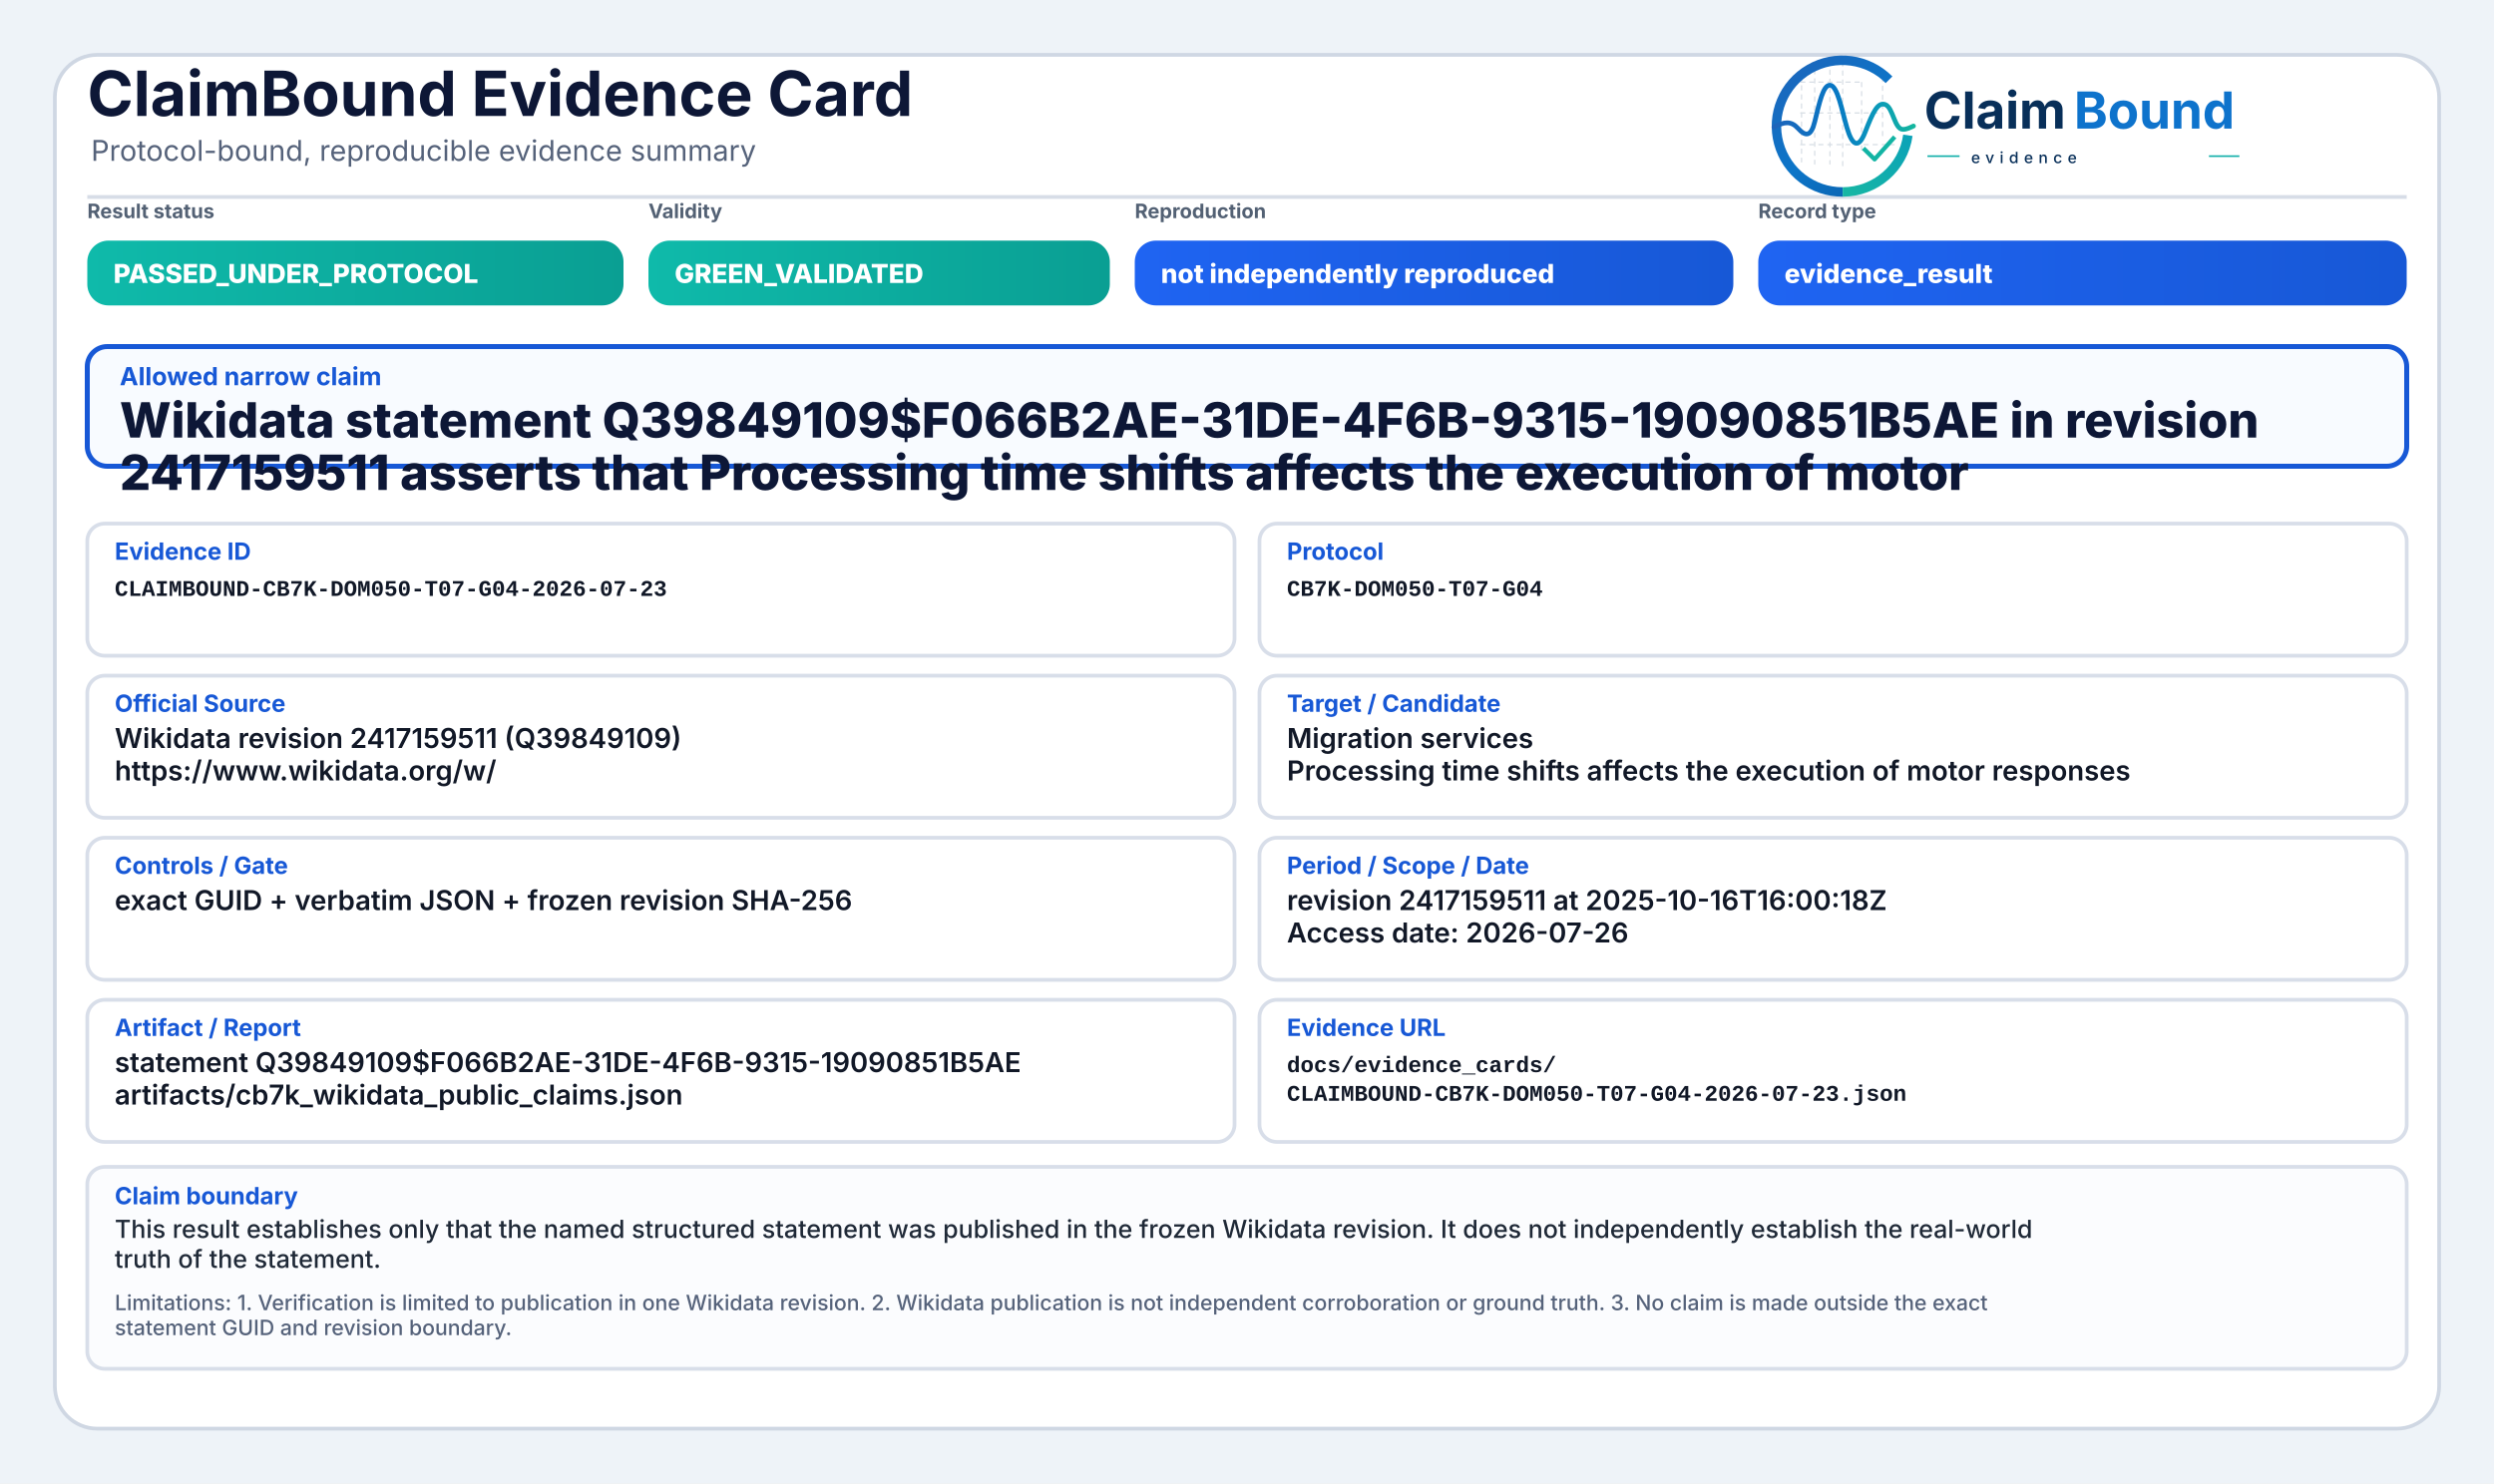
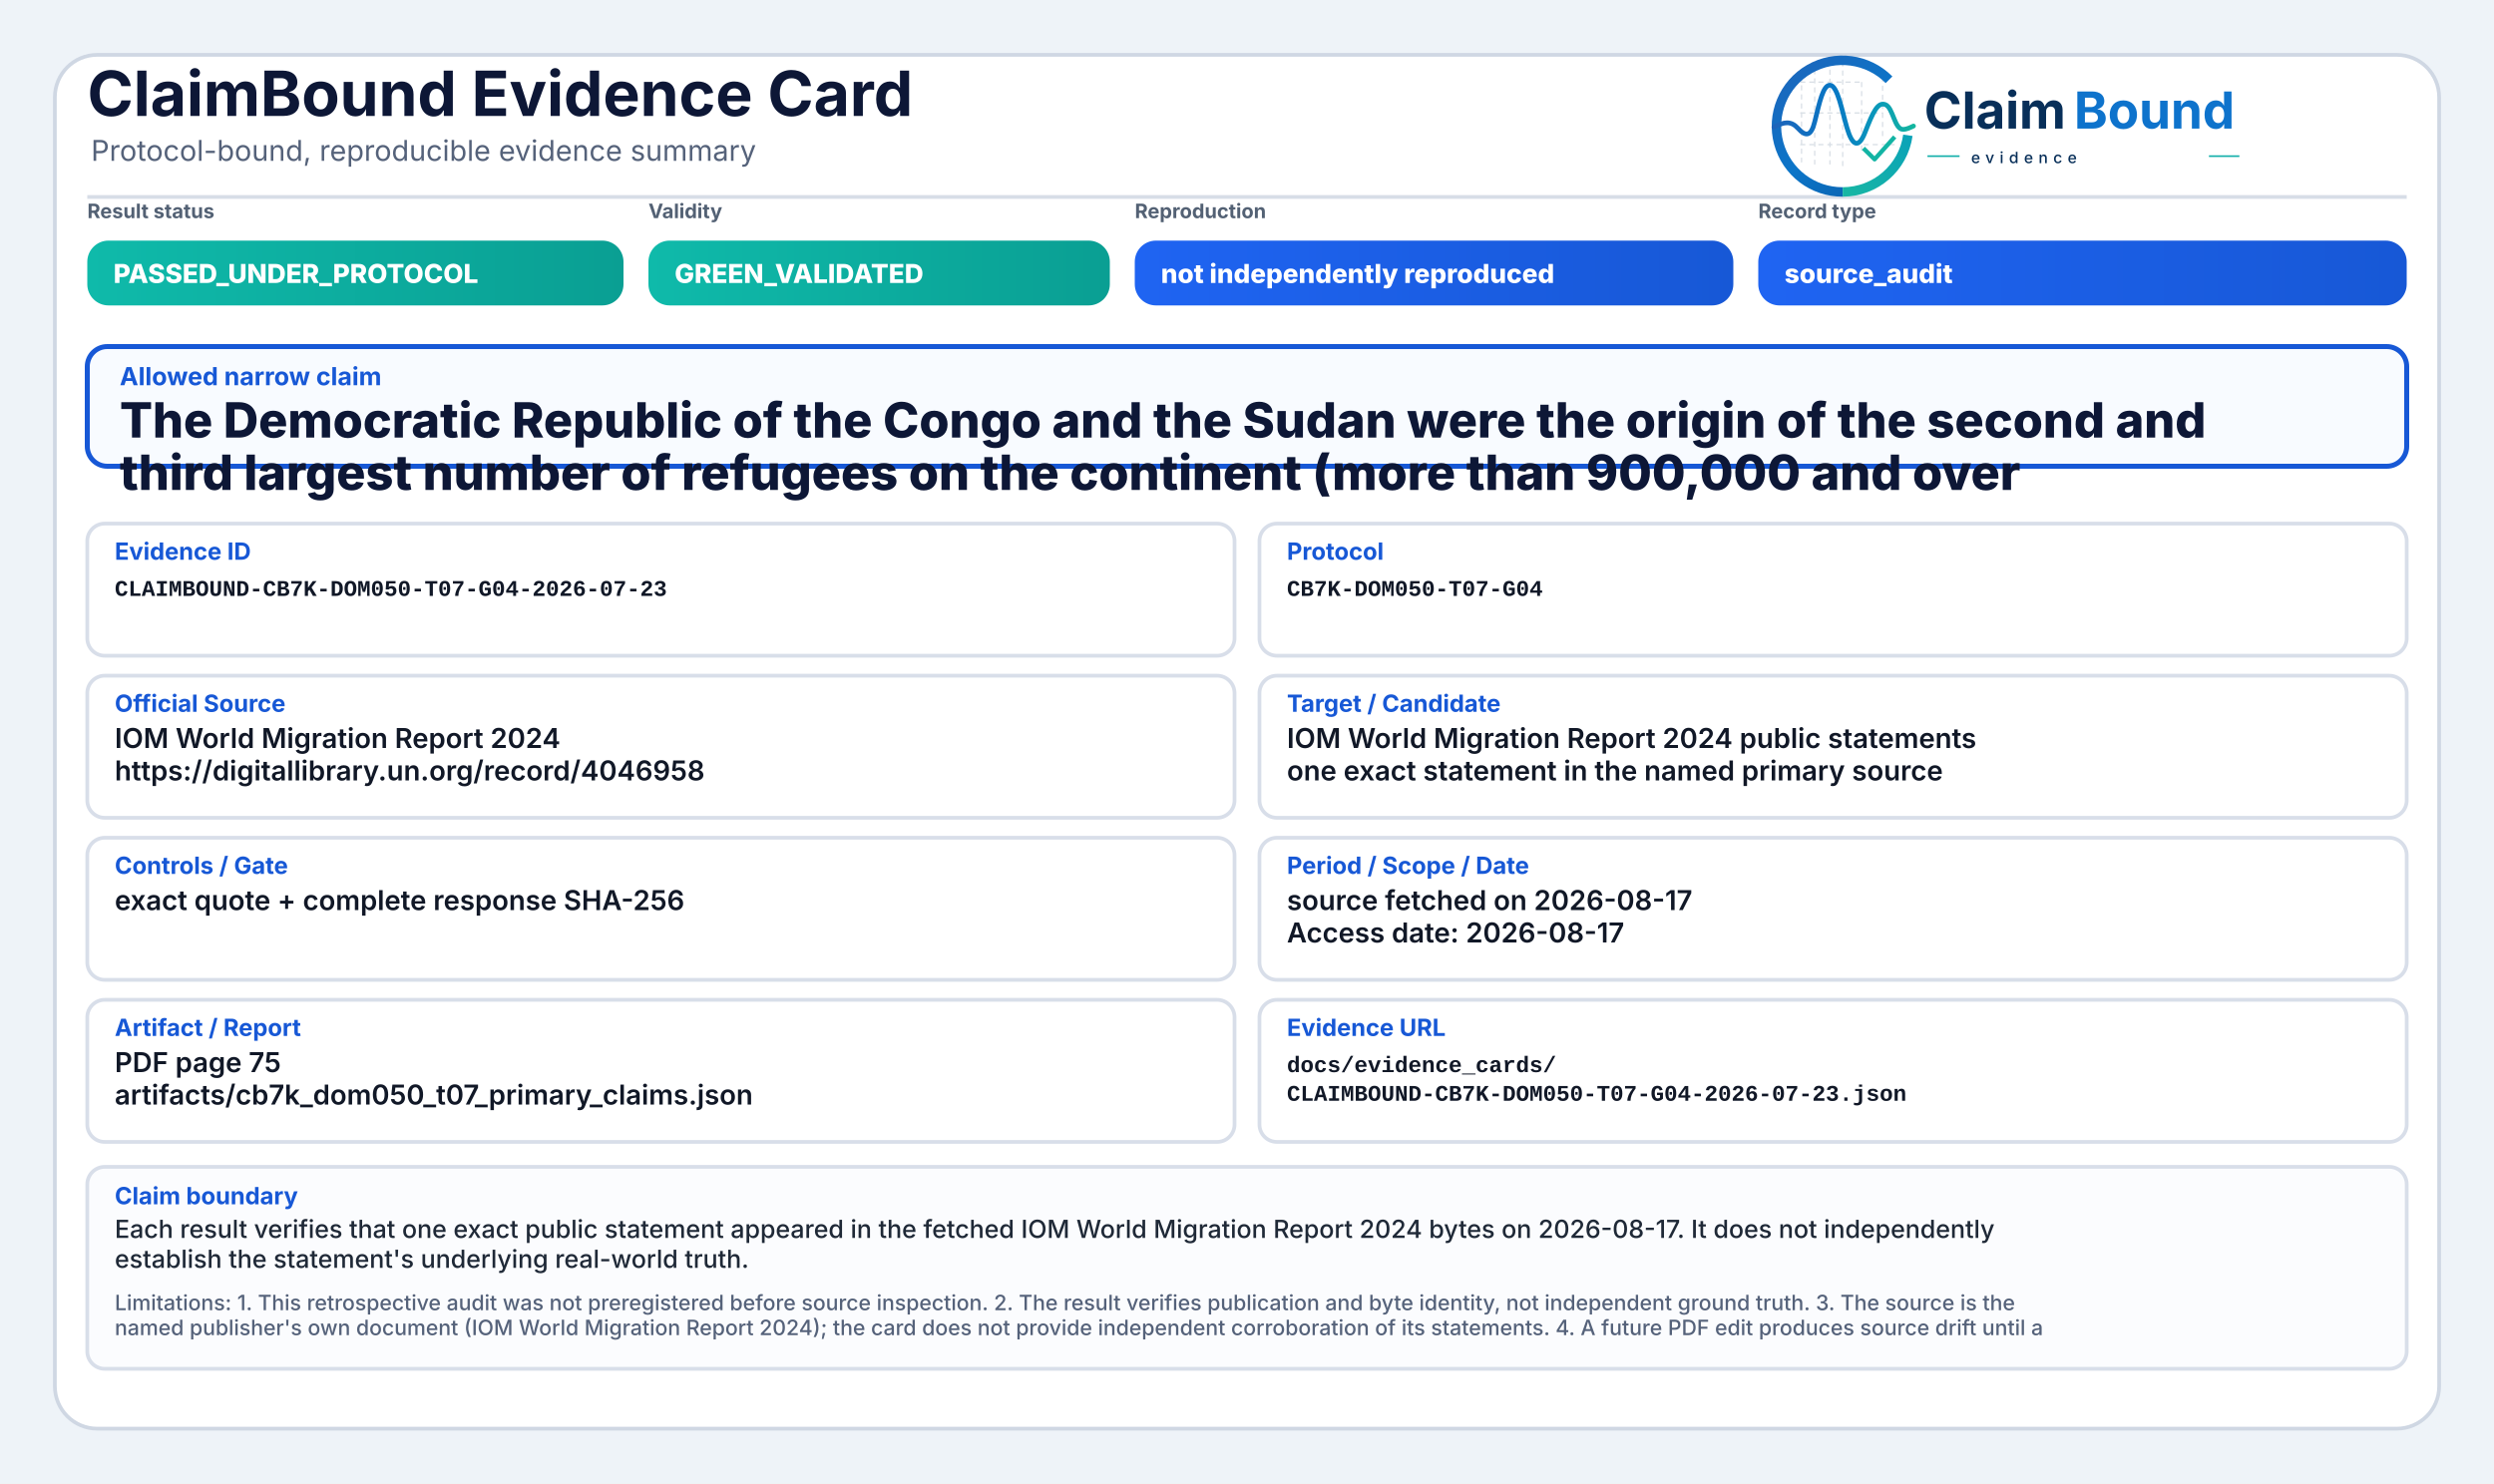
<svg xmlns="http://www.w3.org/2000/svg" width="2000" height="1190" viewBox="0 0 2000 1190" role="img" aria-label="ClaimBound Evidence Card">
  <defs>
    <linearGradient id="greenGrad" x1="0" y1="0" x2="1" y2="0">
      <stop offset="0%" stop-color="#0fbaaa" />
      <stop offset="100%" stop-color="#0a9f93" />
    </linearGradient>
    <linearGradient id="yellowGrad" x1="0" y1="0" x2="1" y2="0">
      <stop offset="0%" stop-color="#fbbf24" />
      <stop offset="100%" stop-color="#d97706" />
    </linearGradient>
    <linearGradient id="amberGrad" x1="0" y1="0" x2="1" y2="0">
      <stop offset="0%" stop-color="#f97316" />
      <stop offset="100%" stop-color="#c2410c" />
    </linearGradient>
    <linearGradient id="redGrad" x1="0" y1="0" x2="1" y2="0">
      <stop offset="0%" stop-color="#ef4444" />
      <stop offset="100%" stop-color="#b91c1c" />
    </linearGradient>
    <linearGradient id="grayGrad" x1="0" y1="0" x2="1" y2="0">
      <stop offset="0%" stop-color="#64748b" />
      <stop offset="100%" stop-color="#475569" />
    </linearGradient>
    <linearGradient id="blueGrad" x1="0" y1="0" x2="1" y2="0">
      <stop offset="0%" stop-color="#1f64f2" />
      <stop offset="100%" stop-color="#1758d6" />
    </linearGradient>
    <linearGradient id="logoRingBlue" x1="73" y1="453" x2="348" y2="793" gradientUnits="userSpaceOnUse">
      <stop offset="0" stop-color="#1E64BA" />
      <stop offset="0.55" stop-color="#0C75C8" />
      <stop offset="1" stop-color="#0A5FAB" />
    </linearGradient>
    <linearGradient id="logoRingTeal" x1="221" y1="792" x2="403" y2="594" gradientUnits="userSpaceOnUse">
      <stop offset="0" stop-color="#18B7A3" />
      <stop offset="1" stop-color="#089EBC" />
    </linearGradient>
    <linearGradient id="logoSignalGradient" x1="61" y1="628" x2="404" y2="628" gradientUnits="userSpaceOnUse">
      <stop offset="0" stop-color="#1E64BA" />
      <stop offset="0.43" stop-color="#0877C4" />
      <stop offset="0.72" stop-color="#0A97BB" />
      <stop offset="1" stop-color="#14B69E" />
    </linearGradient>
  </defs>
  <rect x="0" y="0" width="2000" height="1190" fill="#eef3f8" />
  <rect x="44" y="44" width="1912" height="1102" rx="34" fill="#ffffff" stroke="#cfd7e3" stroke-width="3" />
  <path d="M70 158 H1930" stroke="#d7dde7" stroke-width="3" />
  <text x="70" y="93" font-family="Inter, Segoe UI, Arial, sans-serif" font-size="50" font-weight="750" fill="#0d1736">ClaimBound Evidence Card</text>
  <text x="73" y="129" font-family="Inter, Segoe UI, Arial, sans-serif" font-size="23" font-weight="400" fill="#55627a">Protocol-bound, reproducible evidence summary</text>
  <g aria-label="ClaimBound evidence logo" transform="translate(1415,52) scale(0.33) translate(-40,-478)">
    <g stroke-linecap="butt" stroke-linejoin="round">
      <g stroke="#CBD3DC" stroke-width="3.2" stroke-linecap="round" stroke-dasharray="10 12" opacity="0.72">
        <path d="M130 507V714" />
        <path d="M162 490V719" />
        <path d="M199 491V719" />
        <path d="M230 471V726" />
        <path d="M276 521V690" />
        <path d="M327 508V650" />
        <path d="M128 520H277" />
        <path d="M128 595H327" />
        <path d="M128 672H355" />
      </g>
      <path d="M342.6 514.3A160 160 0 1 0 230 787" fill="none" stroke="url(#logoRingBlue)" stroke-width="23" />
      <path d="M230 787A160 160 0 0 0 388.4 649.3" fill="none" stroke="url(#logoRingTeal)" stroke-width="23" />
      <path d="M63 629.5C87 616.4 104.3 613.6 121.2 632.2C140.7 653.8 153.4 651.6 162.1 616.2C173.8 568.5 182.5 527.5 198.9 527.5C217.5 527.5 228.4 590.6 240.3 630.8C253.4 675.4 268.6 682.8 284.6 641.5C303.5 592.9 315.2 567.6 333.7 574.7C352.6 582 355.7 635.1 376.6 634.9C386.2 634.8 394 630.4 402 626.8" fill="none" stroke="url(#logoSignalGradient)" stroke-width="11.5" stroke-linecap="round" />
      <path d="M284 684.5L307.5 707.7L353 657" fill="none" stroke="#12B4A4" stroke-width="10.5" stroke-linecap="square" />
    </g>
    <text x="428" y="633" font-family="Inter, Segoe UI, Arial, sans-serif" font-size="124" font-weight="750" fill="#082F59" text-rendering="geometricPrecision">Claim</text>
    <text x="792" y="633" font-family="Inter, Segoe UI, Arial, sans-serif" font-size="124" font-weight="750" fill="#0E73CC" text-rendering="geometricPrecision">Bound</text>
    <line x1="436" y1="700" x2="514" y2="700" stroke="#11AFA9" stroke-width="4" />
    <text x="542" y="717" font-family="Inter, Segoe UI, Arial, sans-serif" font-size="38" font-weight="500" letter-spacing="13" fill="#082F59">evidence</text>
    <line x1="1120" y1="700" x2="1194" y2="700" stroke="#11AFA9" stroke-width="4" />
  </g>
  <text x="70" y="175" font-family="Inter, Segoe UI, Arial, sans-serif" font-size="16" font-weight="650" fill="#536174">Result status</text>
  <rect x="70" y="193" width="430" height="52" rx="17" fill="url(#greenGrad)" />
  <text x="91" y="227" font-family="Inter, Segoe UI, Arial, sans-serif" font-size="21" font-weight="800" fill="#ffffff">PASSED_UNDER_PROTOCOL</text>
  <text x="520" y="175" font-family="Inter, Segoe UI, Arial, sans-serif" font-size="16" font-weight="650" fill="#536174">Validity</text>
  <rect x="520" y="193" width="370" height="52" rx="17" fill="url(#greenGrad)" />
  <text x="541" y="227" font-family="Inter, Segoe UI, Arial, sans-serif" font-size="21" font-weight="800" fill="#ffffff">GREEN_VALIDATED</text>
  <text x="910" y="175" font-family="Inter, Segoe UI, Arial, sans-serif" font-size="16" font-weight="650" fill="#536174">Reproduction</text>
  <rect x="910" y="193" width="480" height="52" rx="17" fill="url(#blueGrad)" />
  <text x="931" y="227" font-family="Inter, Segoe UI, Arial, sans-serif" font-size="21" font-weight="800" fill="#ffffff">not independently reproduced</text>
  <text x="1410" y="175" font-family="Inter, Segoe UI, Arial, sans-serif" font-size="16" font-weight="650" fill="#536174">Record type</text>
  <rect x="1410" y="193" width="520" height="52" rx="17" fill="url(#blueGrad)" />
-   <text x="1431" y="227" font-family="Inter, Segoe UI, Arial, sans-serif" font-size="21" font-weight="800" fill="#ffffff">evidence_result</text>
+   <text x="1431" y="227" font-family="Inter, Segoe UI, Arial, sans-serif" font-size="21" font-weight="800" fill="#ffffff">source_audit</text>
  <rect x="70" y="278" width="1860" height="96" rx="16" fill="#f8fbff" stroke="#1758d6" stroke-width="4" />
  <text x="96" y="309" font-family="Inter, Segoe UI, Arial, sans-serif" font-size="20" font-weight="750" fill="#1758d6">Allowed narrow claim</text>
-   <text x="96" y="351" font-family="Inter, Segoe UI, Arial, sans-serif" font-size="39" font-weight="800" fill="#0d1736">Wikidata statement Q39849109$F066B2AE-31DE-4F6B-9315-19090851B5AE in revision</text>
-   <text x="96" y="393" font-family="Inter, Segoe UI, Arial, sans-serif" font-size="39" font-weight="800" fill="#0d1736">2417159511 asserts that Processing time shifts affects the execution of motor</text>
+   <text x="96" y="351" font-family="Inter, Segoe UI, Arial, sans-serif" font-size="39" font-weight="800" fill="#0d1736">The Democratic Republic of the Congo and the Sudan were the origin of the second and</text>
+   <text x="96" y="393" font-family="Inter, Segoe UI, Arial, sans-serif" font-size="39" font-weight="800" fill="#0d1736">third largest number of refugees on the continent (more than 900,000 and over</text>
  <rect x="70" y="420" width="920" height="106" rx="14" fill="#ffffff" stroke="#d8dee9" stroke-width="3" />
  <text x="92" y="449" font-family="Inter, Segoe UI, Arial, sans-serif" font-size="19" font-weight="750" fill="#1758d6">Evidence ID</text>
  <text x="92" y="478" font-family="SFMono-Regular, Consolas, Liberation Mono, monospace" font-size="18" font-weight="600" fill="#111827">CLAIMBOUND-CB7K-DOM050-T07-G04-2026-07-23</text>
  <rect x="1010" y="420" width="920" height="106" rx="14" fill="#ffffff" stroke="#d8dee9" stroke-width="3" />
  <text x="1032" y="449" font-family="Inter, Segoe UI, Arial, sans-serif" font-size="19" font-weight="750" fill="#1758d6">Protocol</text>
  <text x="1032" y="478" font-family="SFMono-Regular, Consolas, Liberation Mono, monospace" font-size="18" font-weight="600" fill="#111827">CB7K-DOM050-T07-G04</text>
  <rect x="70" y="542" width="920" height="114" rx="14" fill="#ffffff" stroke="#d8dee9" stroke-width="3" />
  <text x="92" y="571" font-family="Inter, Segoe UI, Arial, sans-serif" font-size="19" font-weight="750" fill="#1758d6">Official Source</text>
-   <text x="92" y="600" font-family="Inter, Segoe UI, Arial, sans-serif" font-size="22" font-weight="600" fill="#111827">Wikidata revision 2417159511 (Q39849109)</text>
-   <text x="92" y="626" font-family="Inter, Segoe UI, Arial, sans-serif" font-size="22" font-weight="600" fill="#111827">https://www.wikidata.org/w/</text>
+   <text x="92" y="600" font-family="Inter, Segoe UI, Arial, sans-serif" font-size="22" font-weight="600" fill="#111827">IOM World Migration Report 2024</text>
+   <text x="92" y="626" font-family="Inter, Segoe UI, Arial, sans-serif" font-size="22" font-weight="600" fill="#111827">https://digitallibrary.un.org/record/4046958</text>
  <rect x="1010" y="542" width="920" height="114" rx="14" fill="#ffffff" stroke="#d8dee9" stroke-width="3" />
  <text x="1032" y="571" font-family="Inter, Segoe UI, Arial, sans-serif" font-size="19" font-weight="750" fill="#1758d6">Target / Candidate</text>
-   <text x="1032" y="600" font-family="Inter, Segoe UI, Arial, sans-serif" font-size="22" font-weight="600" fill="#111827">Migration services</text>
-   <text x="1032" y="626" font-family="Inter, Segoe UI, Arial, sans-serif" font-size="22" font-weight="600" fill="#111827">Processing time shifts affects the execution of motor responses</text>
+   <text x="1032" y="600" font-family="Inter, Segoe UI, Arial, sans-serif" font-size="22" font-weight="600" fill="#111827">IOM World Migration Report 2024 public statements</text>
+   <text x="1032" y="626" font-family="Inter, Segoe UI, Arial, sans-serif" font-size="22" font-weight="600" fill="#111827">one exact statement in the named primary source</text>
  <rect x="70" y="672" width="920" height="114" rx="14" fill="#ffffff" stroke="#d8dee9" stroke-width="3" />
  <text x="92" y="701" font-family="Inter, Segoe UI, Arial, sans-serif" font-size="19" font-weight="750" fill="#1758d6">Controls / Gate</text>
-   <text x="92" y="730" font-family="Inter, Segoe UI, Arial, sans-serif" font-size="22" font-weight="600" fill="#111827">exact GUID + verbatim JSON + frozen revision SHA-256</text>
+   <text x="92" y="730" font-family="Inter, Segoe UI, Arial, sans-serif" font-size="22" font-weight="600" fill="#111827">exact quote + complete response SHA-256</text>
  <rect x="1010" y="672" width="920" height="114" rx="14" fill="#ffffff" stroke="#d8dee9" stroke-width="3" />
  <text x="1032" y="701" font-family="Inter, Segoe UI, Arial, sans-serif" font-size="19" font-weight="750" fill="#1758d6">Period / Scope / Date</text>
-   <text x="1032" y="730" font-family="Inter, Segoe UI, Arial, sans-serif" font-size="22" font-weight="600" fill="#111827">revision 2417159511 at 2025-10-16T16:00:18Z</text>
-   <text x="1032" y="756" font-family="Inter, Segoe UI, Arial, sans-serif" font-size="22" font-weight="600" fill="#111827">Access date: 2026-07-26</text>
+   <text x="1032" y="730" font-family="Inter, Segoe UI, Arial, sans-serif" font-size="22" font-weight="600" fill="#111827">source fetched on 2026-08-17</text>
+   <text x="1032" y="756" font-family="Inter, Segoe UI, Arial, sans-serif" font-size="22" font-weight="600" fill="#111827">Access date: 2026-08-17</text>
  <rect x="70" y="802" width="920" height="114" rx="14" fill="#ffffff" stroke="#d8dee9" stroke-width="3" />
  <text x="92" y="831" font-family="Inter, Segoe UI, Arial, sans-serif" font-size="19" font-weight="750" fill="#1758d6">Artifact / Report</text>
-   <text x="92" y="860" font-family="Inter, Segoe UI, Arial, sans-serif" font-size="22" font-weight="600" fill="#111827">statement Q39849109$F066B2AE-31DE-4F6B-9315-19090851B5AE</text>
-   <text x="92" y="886" font-family="Inter, Segoe UI, Arial, sans-serif" font-size="22" font-weight="600" fill="#111827">artifacts/cb7k_wikidata_public_claims.json</text>
+   <text x="92" y="860" font-family="Inter, Segoe UI, Arial, sans-serif" font-size="22" font-weight="600" fill="#111827">PDF page 75</text>
+   <text x="92" y="886" font-family="Inter, Segoe UI, Arial, sans-serif" font-size="22" font-weight="600" fill="#111827">artifacts/cb7k_dom050_t07_primary_claims.json</text>
  <rect x="1010" y="802" width="920" height="114" rx="14" fill="#ffffff" stroke="#d8dee9" stroke-width="3" />
  <text x="1032" y="831" font-family="Inter, Segoe UI, Arial, sans-serif" font-size="19" font-weight="750" fill="#1758d6">Evidence URL</text>
  <text x="1032" y="860" font-family="SFMono-Regular, Consolas, Liberation Mono, monospace" font-size="18" font-weight="600" fill="#111827">docs/evidence_cards/</text>
  <text x="1032" y="883" font-family="SFMono-Regular, Consolas, Liberation Mono, monospace" font-size="18" font-weight="600" fill="#111827">CLAIMBOUND-CB7K-DOM050-T07-G04-2026-07-23.json</text>
  <rect x="70" y="936" width="1860" height="162" rx="14" fill="#fbfcfe" stroke="#d8dee9" stroke-width="3" />
  <text x="92" y="966" font-family="Inter, Segoe UI, Arial, sans-serif" font-size="19" font-weight="750" fill="#1758d6">Claim boundary</text>
-   <text x="92" y="993" font-family="Inter, Segoe UI, Arial, sans-serif" font-size="20" font-weight="500" fill="#1f2937">This result establishes only that the named structured statement was published in the frozen Wikidata revision. It does not independently establish the real-world</text>
-   <text x="92" y="1017" font-family="Inter, Segoe UI, Arial, sans-serif" font-size="20" font-weight="500" fill="#1f2937">truth of the statement.</text>
-   <text x="92" y="1051" font-family="Inter, Segoe UI, Arial, sans-serif" font-size="17" font-weight="500" fill="#55627a">Limitations: 1. Verification is limited to publication in one Wikidata revision. 2. Wikidata publication is not independent corroboration or ground truth. 3. No claim is made outside the exact</text>
-   <text x="92" y="1071" font-family="Inter, Segoe UI, Arial, sans-serif" font-size="17" font-weight="500" fill="#55627a">statement GUID and revision boundary.</text>
+   <text x="92" y="993" font-family="Inter, Segoe UI, Arial, sans-serif" font-size="20" font-weight="500" fill="#1f2937">Each result verifies that one exact public statement appeared in the fetched IOM World Migration Report 2024 bytes on 2026-08-17. It does not independently</text>
+   <text x="92" y="1017" font-family="Inter, Segoe UI, Arial, sans-serif" font-size="20" font-weight="500" fill="#1f2937">establish the statement's underlying real-world truth.</text>
+   <text x="92" y="1051" font-family="Inter, Segoe UI, Arial, sans-serif" font-size="17" font-weight="500" fill="#55627a">Limitations: 1. This retrospective audit was not preregistered before source inspection. 2. The result verifies publication and byte identity, not independent ground truth. 3. The source is the</text>
+   <text x="92" y="1071" font-family="Inter, Segoe UI, Arial, sans-serif" font-size="17" font-weight="500" fill="#55627a">named publisher's own document (IOM World Migration Report 2024); the card does not provide independent corroboration of its statements. 4. A future PDF edit produces source drift until a</text>
</svg>
